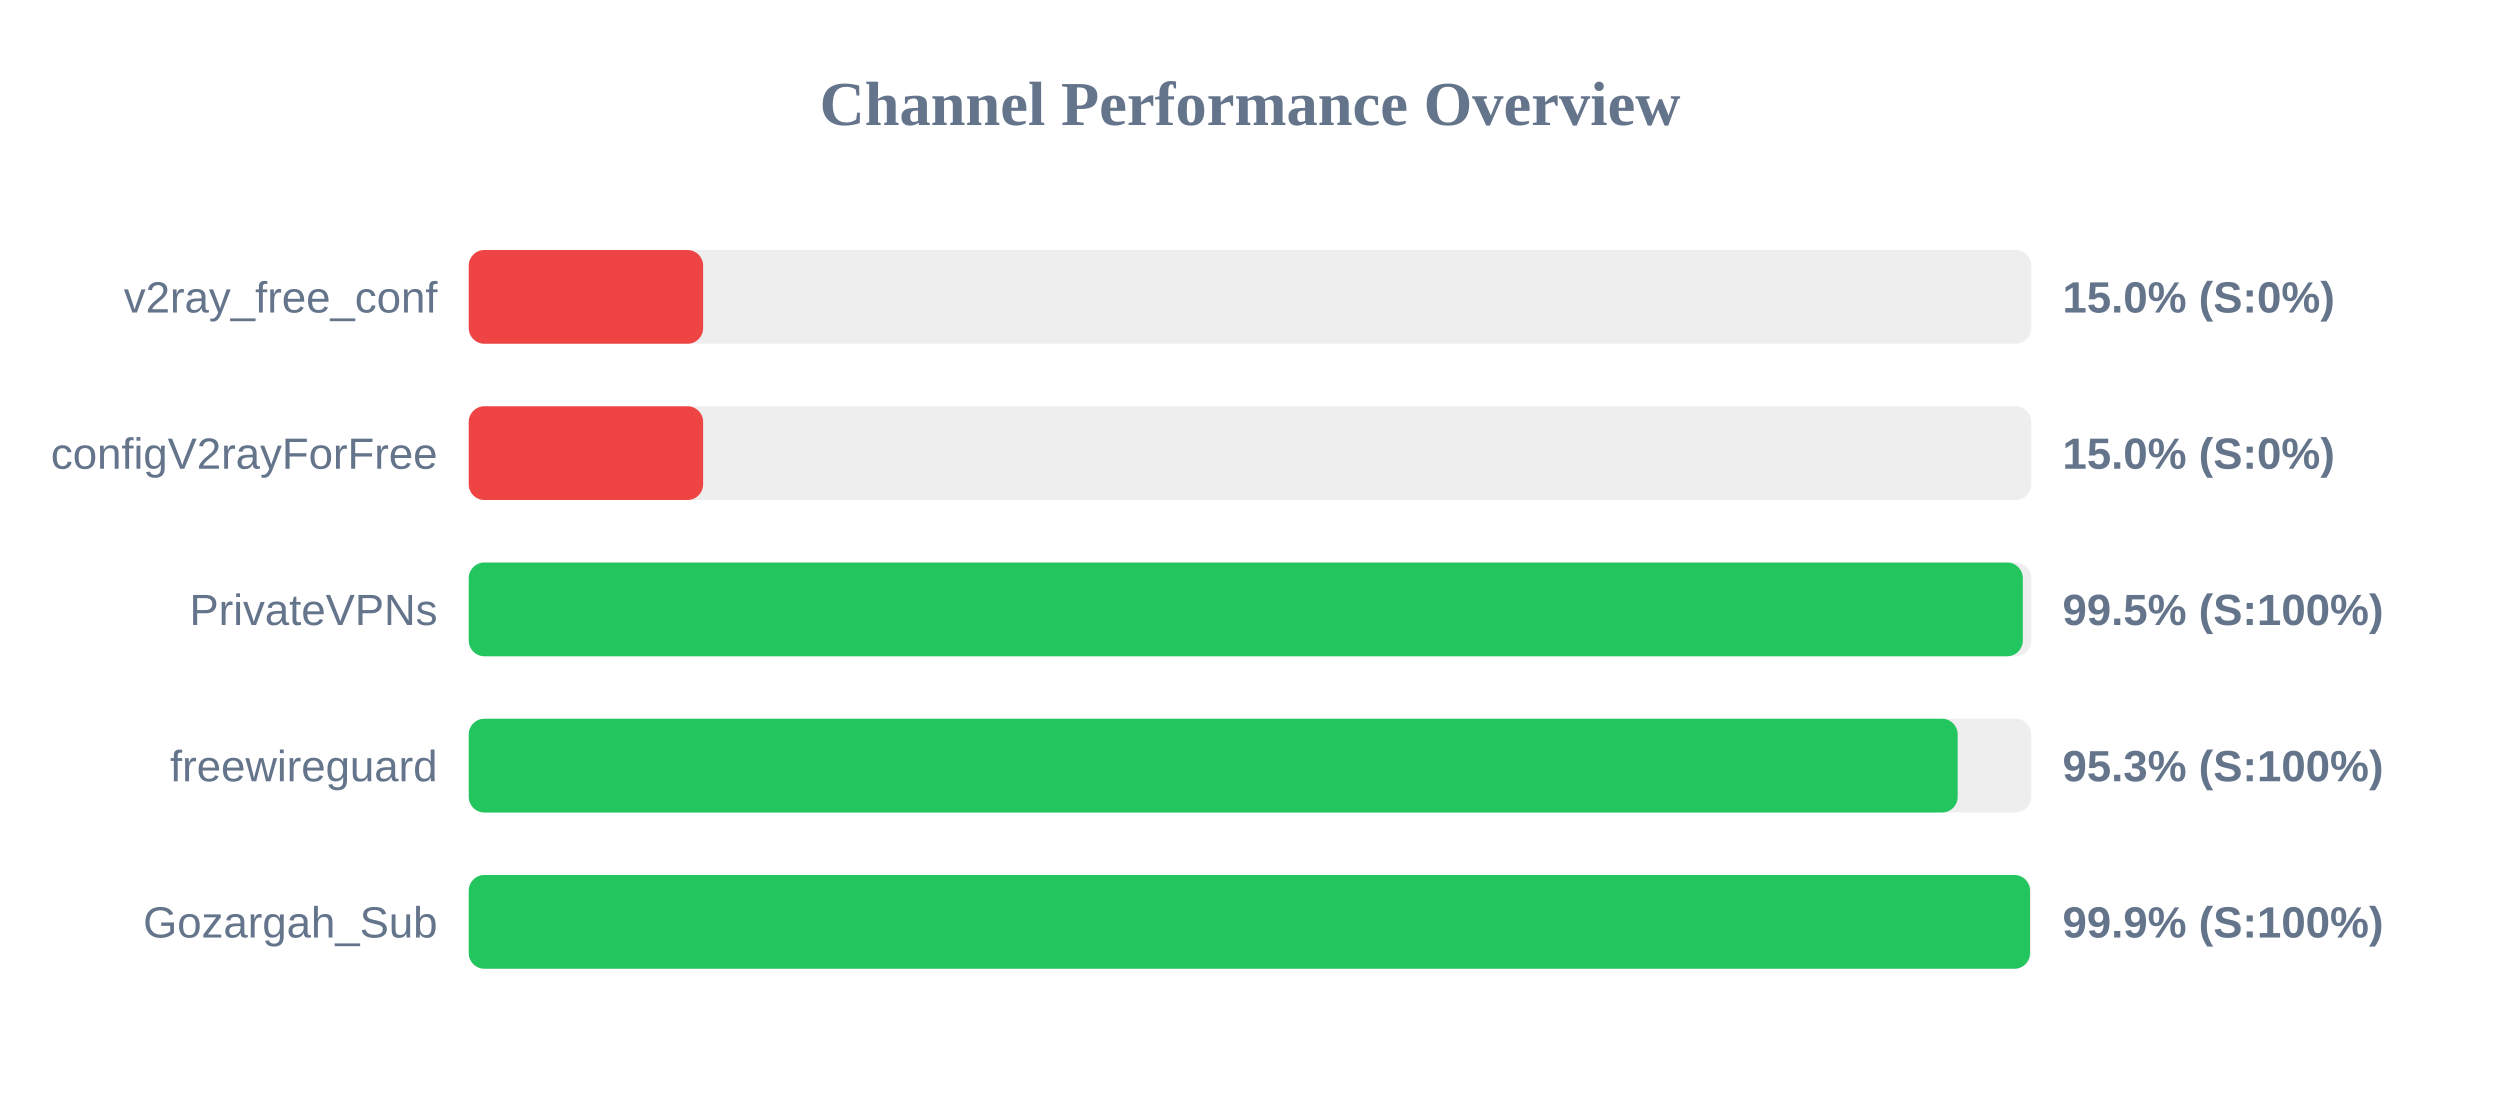
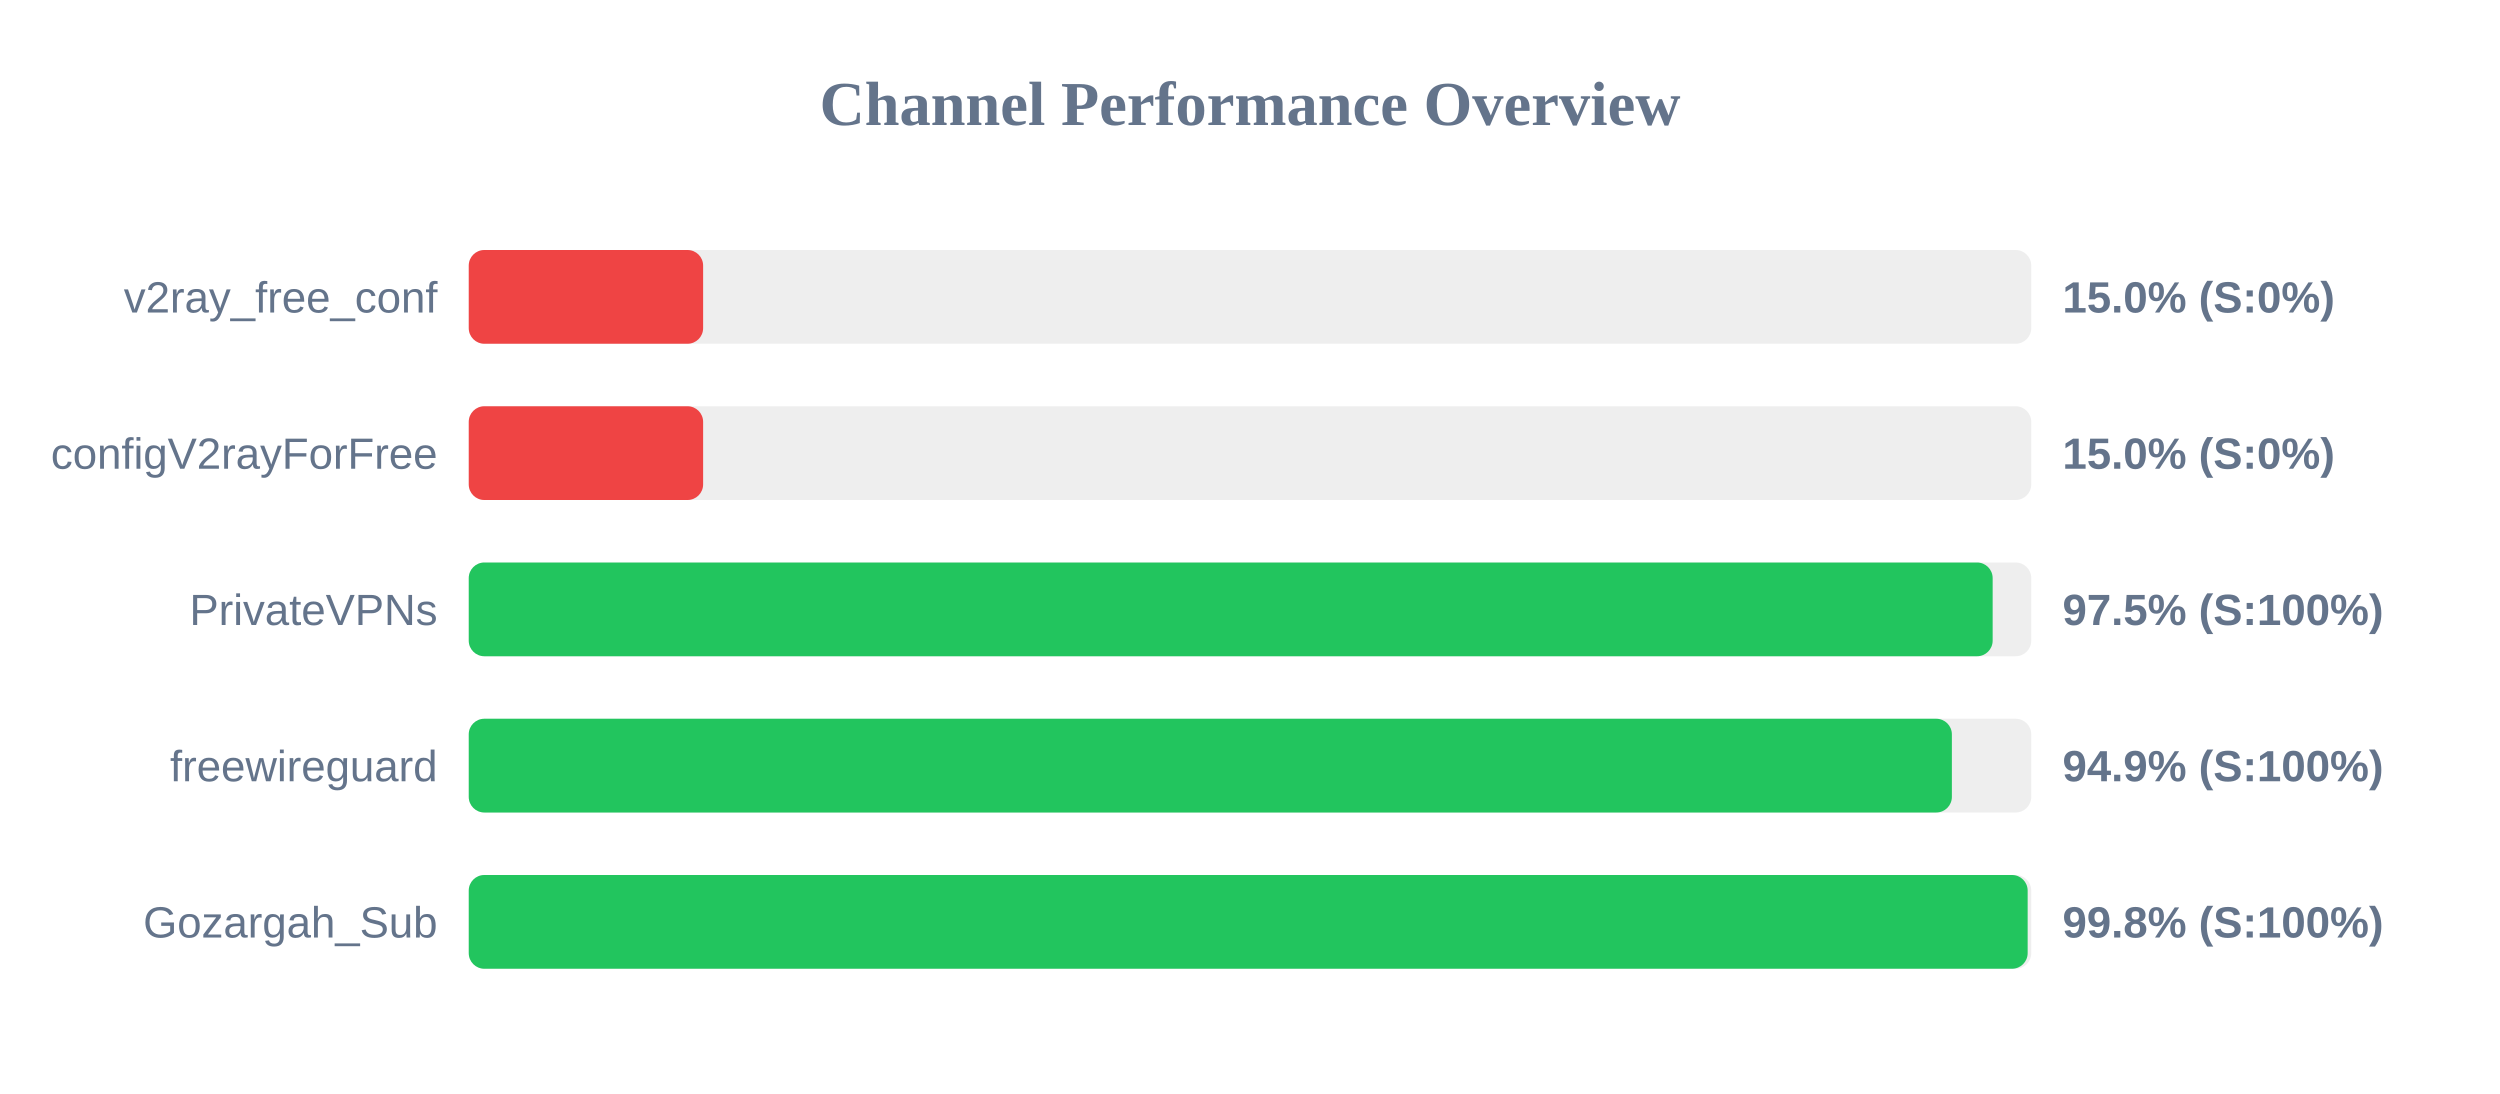
<svg xmlns="http://www.w3.org/2000/svg" width="800" height="350" version="1.1">
  <style>
        .row { font: 14px Arial; fill: #64748b; }
        .score { font: bold 14px Arial; fill: #64748b; }
    </style>
  <text x="400" y="40" text-anchor="middle" font-size="20px" font-weight="bold" fill="#64748b">Channel Performance Overview</text>
  <rect x="150" y="80" width="500" height="30" fill="#eee" rx="5" />
  <rect x="150" y="80" width="75.0" height="30" fill="#ef4444" rx="5" />
  <text x="140" y="100" text-anchor="end" class="row">v2ray_free_conf</text>
  <text x="660" y="100" text-anchor="start" class="score">15.0% (S:0%)</text>
  <rect x="150" y="130" width="500" height="30" fill="#eee" rx="5" />
  <rect x="150" y="130" width="75.0" height="30" fill="#ef4444" rx="5" />
  <text x="140" y="150" text-anchor="end" class="row">configV2rayForFree</text>
  <text x="660" y="150" text-anchor="start" class="score">15.0% (S:0%)</text>
  <rect x="150" y="180" width="500" height="30" fill="#eee" rx="5" />
-   <rect x="150" y="180" width="497.3" height="30" fill="#22c55e" rx="5" />
+   <rect x="150" y="180" width="487.65" height="30" fill="#22c55e" rx="5" />
  <text x="140" y="200" text-anchor="end" class="row">PrivateVPNs</text>
-   <text x="660" y="200" text-anchor="start" class="score">99.5% (S:100%)</text>
+   <text x="660" y="200" text-anchor="start" class="score">97.5% (S:100%)</text>
  <rect x="150" y="230" width="500" height="30" fill="#eee" rx="5" />
-   <rect x="150" y="230" width="476.45" height="30" fill="#22c55e" rx="5" />
+   <rect x="150" y="230" width="474.6" height="30" fill="#22c55e" rx="5" />
  <text x="140" y="250" text-anchor="end" class="row">freewireguard</text>
-   <text x="660" y="250" text-anchor="start" class="score">95.3% (S:100%)</text>
+   <text x="660" y="250" text-anchor="start" class="score">94.9% (S:100%)</text>
  <rect x="150" y="280" width="500" height="30" fill="#eee" rx="5" />
-   <rect x="150" y="280" width="499.6" height="30" fill="#22c55e" rx="5" />
+   <rect x="150" y="280" width="498.85" height="30" fill="#22c55e" rx="5" />
  <text x="140" y="300" text-anchor="end" class="row">Gozargah_Sub</text>
-   <text x="660" y="300" text-anchor="start" class="score">99.9% (S:100%)</text>
+   <text x="660" y="300" text-anchor="start" class="score">99.8% (S:100%)</text>
</svg>
